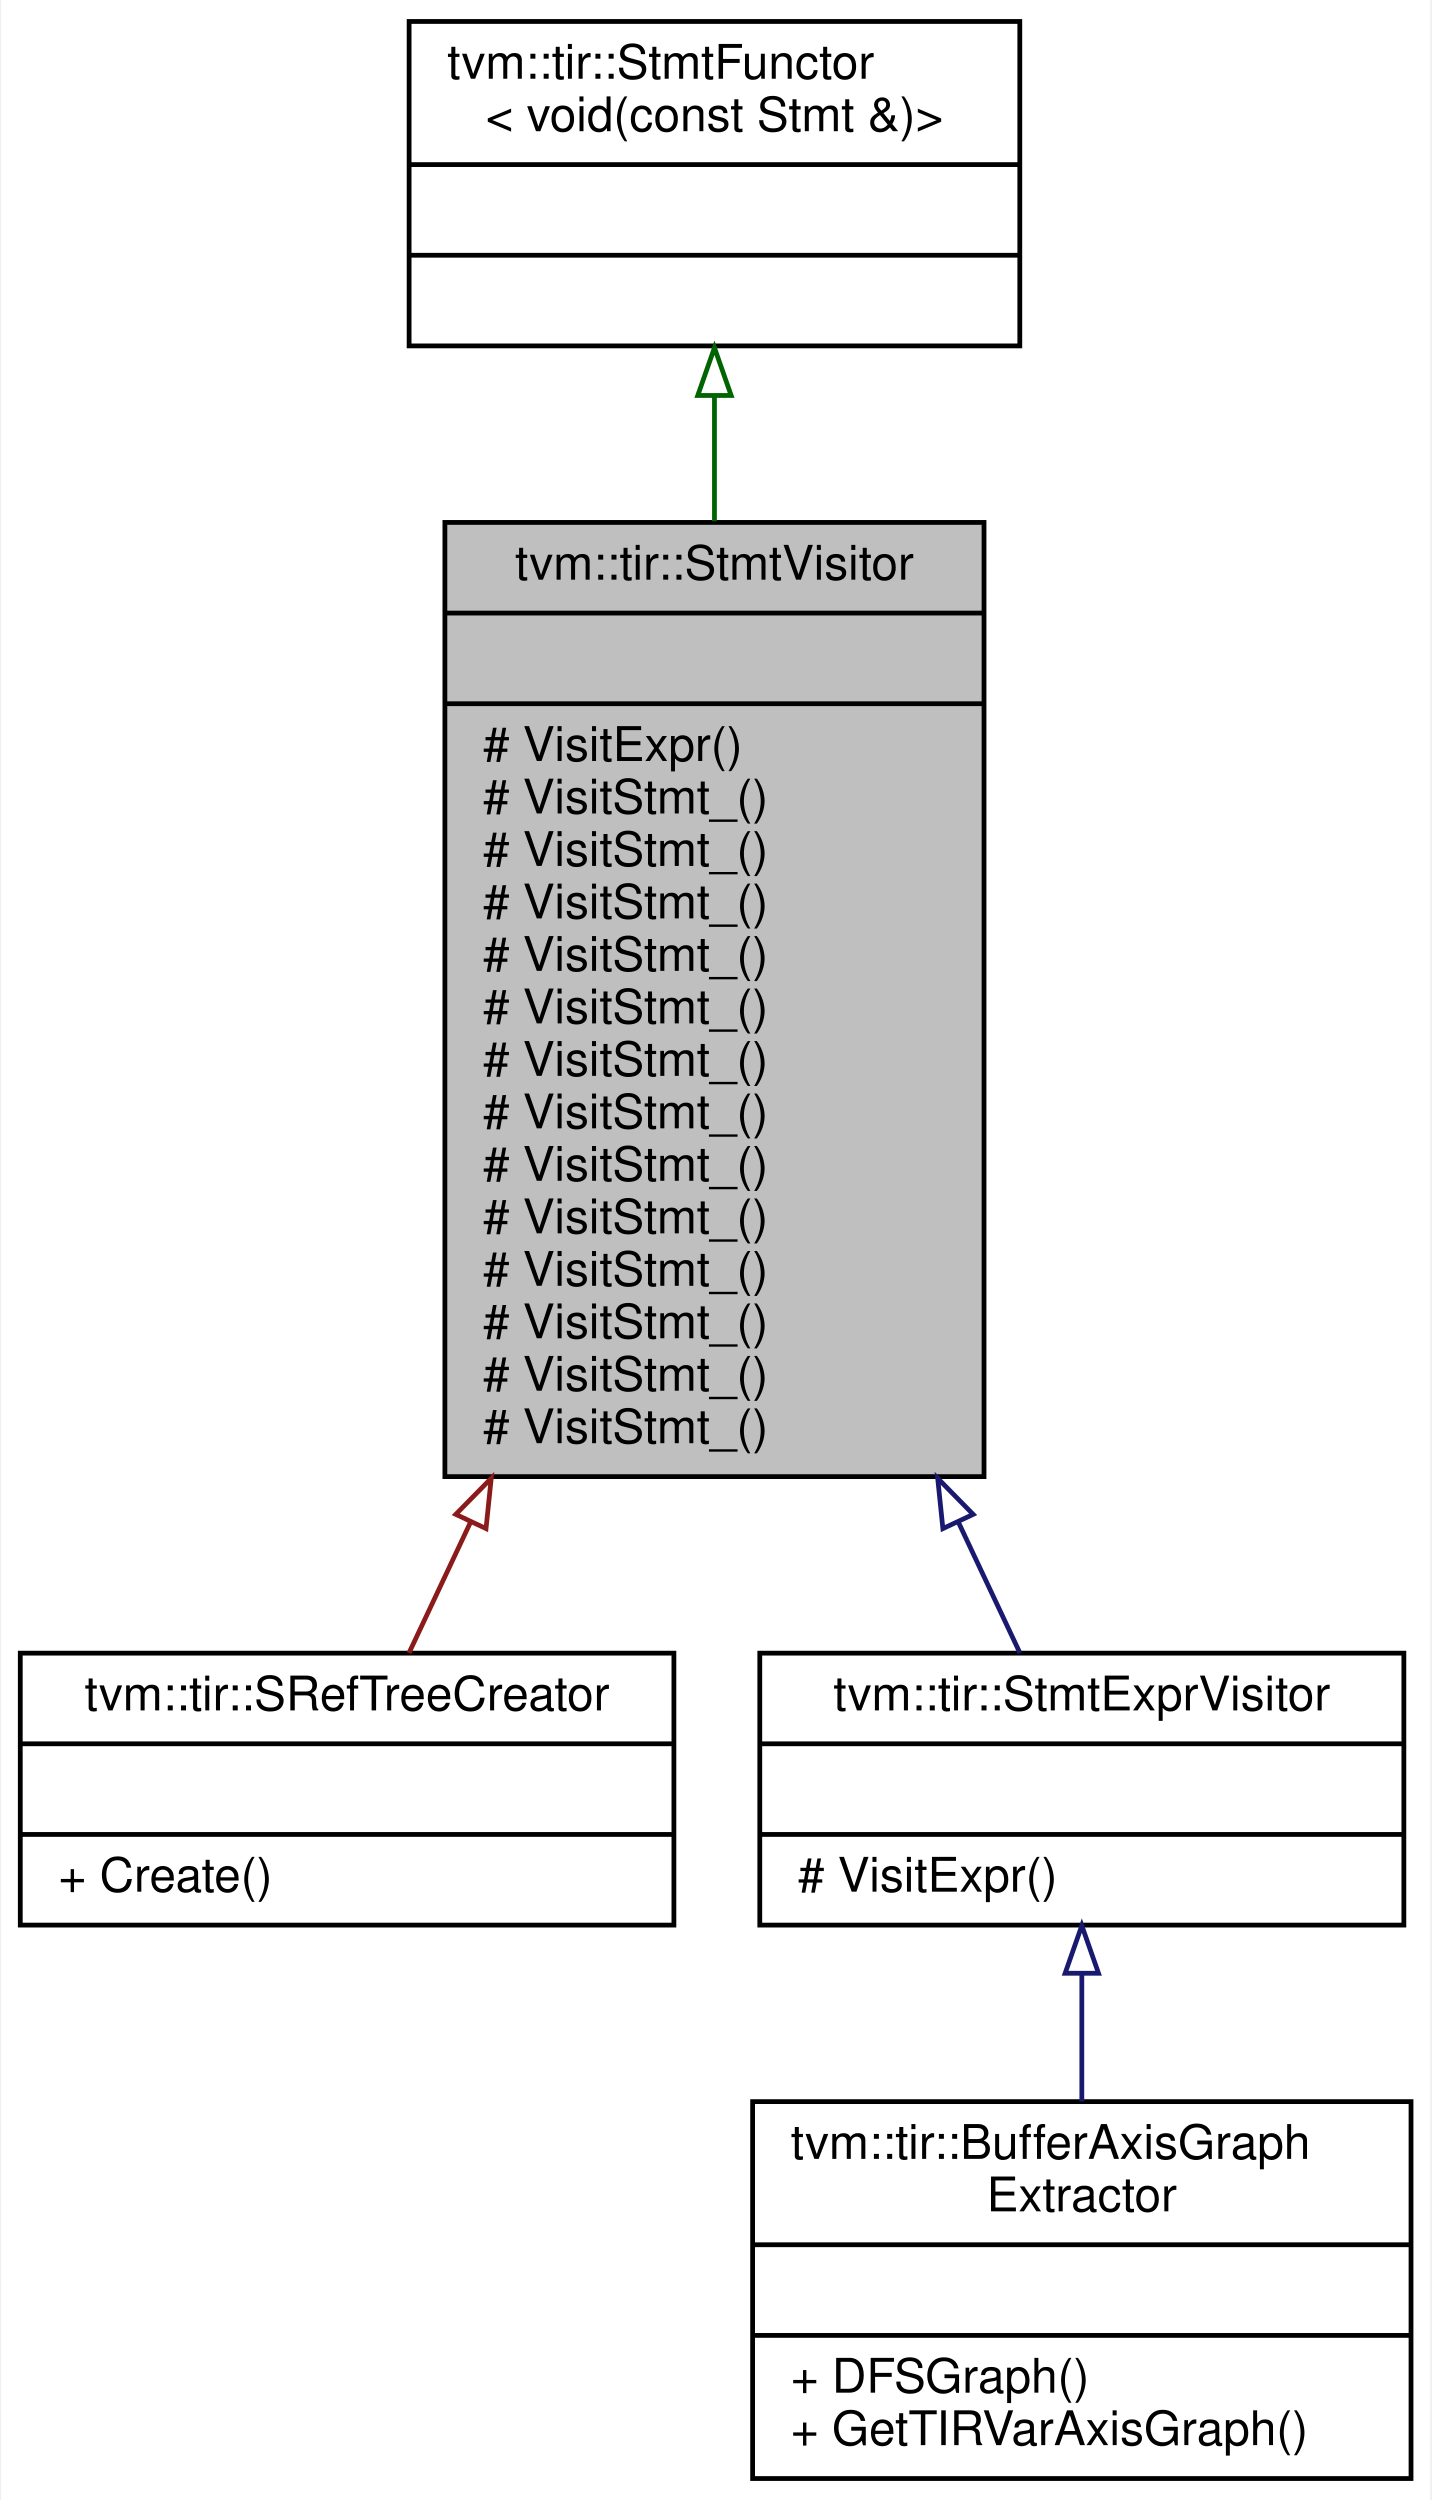
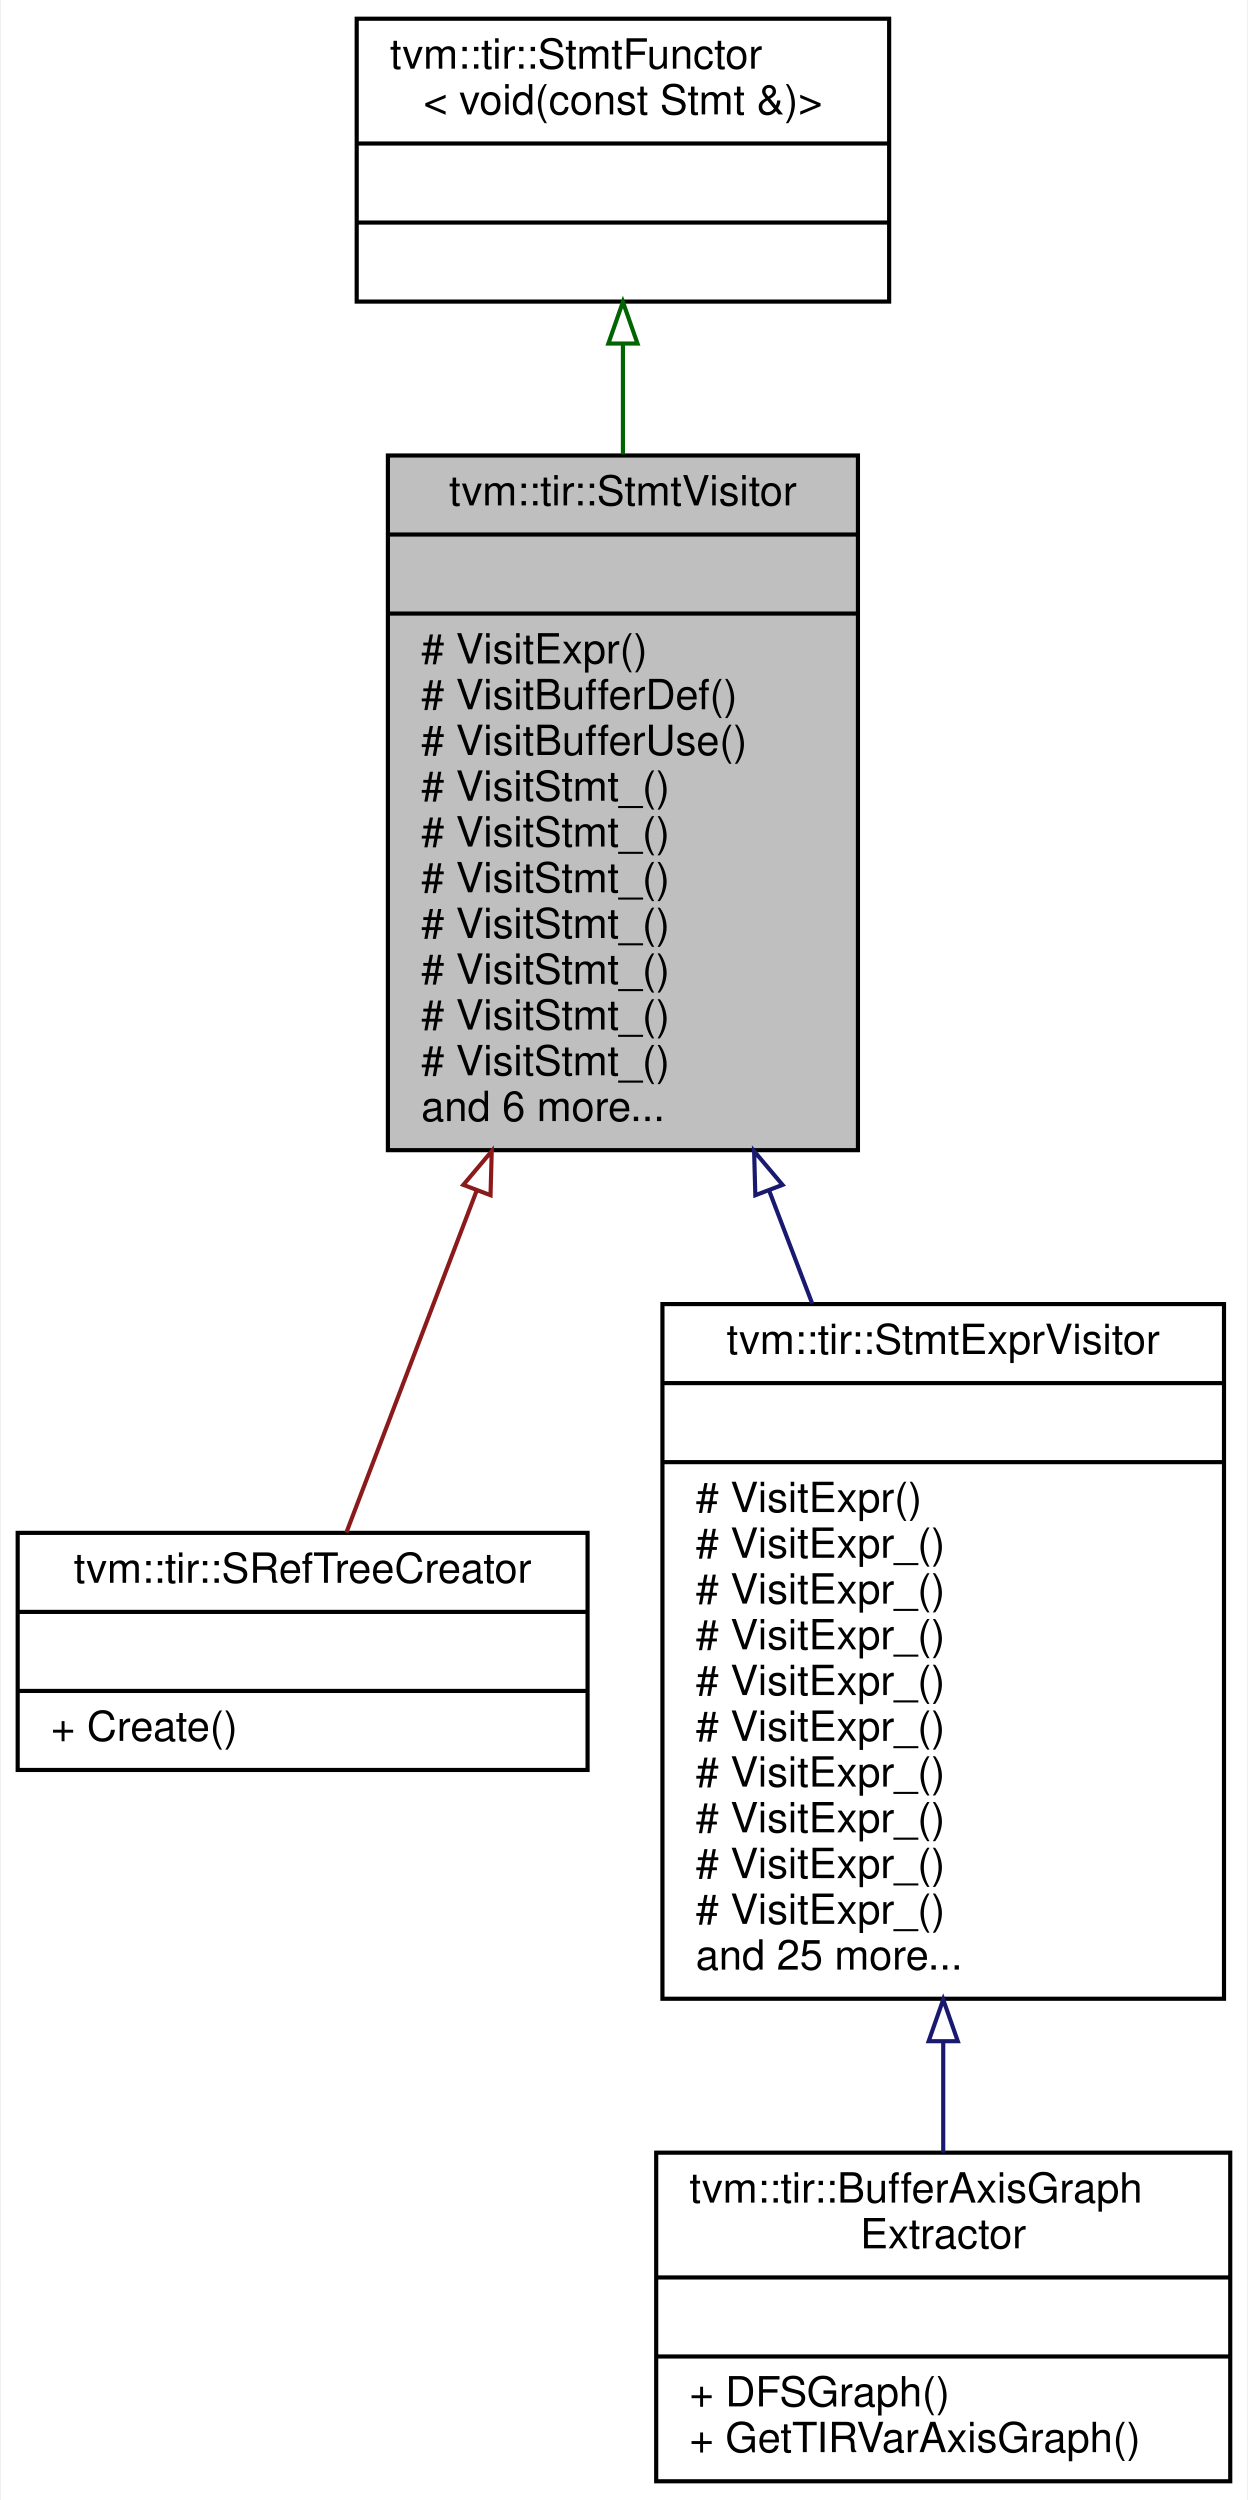
- <svg xmlns="http://www.w3.org/2000/svg" xmlns:xlink="http://www.w3.org/1999/xlink" width="300pt" height="524pt" viewBox="0.00 0.00 299.50 524.00">
-   <g id="graph0" class="graph" transform="scale(1 1) rotate(0) translate(4 520)">
-     <polygon fill="white" stroke="transparent" points="-4,4 -4,-520 295.5,-520 295.5,4 -4,4" />
+ <svg xmlns="http://www.w3.org/2000/svg" xmlns:xlink="http://www.w3.org/1999/xlink" width="300pt" height="601pt" viewBox="0.00 0.00 299.50 601.00">
+   <g id="graph0" class="graph" transform="scale(1 1) rotate(0) translate(4 597)">
+     <polygon fill="white" stroke="transparent" points="-4,4 -4,-597 295.5,-597 295.5,4 -4,4" />
    <g id="node1" class="node">
      <g id="a_node1">
        <a xlink:title="StmtVisitor.">
-           <polygon fill="#bfbfbf" stroke="black" points="89,-210.5 89,-410.5 202,-410.5 202,-210.5 89,-210.5" />
-           <text text-anchor="middle" x="145.5" y="-398.5" font-family="Helvetica,sans-Serif" font-size="10.00">tvm::tir::StmtVisitor</text>
-           <polyline fill="none" stroke="black" points="89,-391.5 202,-391.5 " />
-           <text text-anchor="middle" x="145.5" y="-379.5" font-family="Helvetica,sans-Serif" font-size="10.00"> </text>
-           <polyline fill="none" stroke="black" points="89,-372.5 202,-372.5 " />
-           <text text-anchor="start" x="97" y="-360.5" font-family="Helvetica,sans-Serif" font-size="10.00"># VisitExpr()</text>
+           <polygon fill="#bfbfbf" stroke="black" points="89,-320.5 89,-487.5 202,-487.5 202,-320.5 89,-320.5" />
+           <text text-anchor="middle" x="145.5" y="-475.5" font-family="Helvetica,sans-Serif" font-size="10.00">tvm::tir::StmtVisitor</text>
+           <polyline fill="none" stroke="black" points="89,-468.5 202,-468.5 " />
+           <text text-anchor="middle" x="145.5" y="-456.5" font-family="Helvetica,sans-Serif" font-size="10.00"> </text>
+           <polyline fill="none" stroke="black" points="89,-449.5 202,-449.5 " />
+           <text text-anchor="start" x="97" y="-437.5" font-family="Helvetica,sans-Serif" font-size="10.00"># VisitExpr()</text>
+           <text text-anchor="start" x="97" y="-426.5" font-family="Helvetica,sans-Serif" font-size="10.00"># VisitBufferDef()</text>
+           <text text-anchor="start" x="97" y="-415.5" font-family="Helvetica,sans-Serif" font-size="10.00"># VisitBufferUse()</text>
+           <text text-anchor="start" x="97" y="-404.5" font-family="Helvetica,sans-Serif" font-size="10.00"># VisitStmt_()</text>
+           <text text-anchor="start" x="97" y="-393.5" font-family="Helvetica,sans-Serif" font-size="10.00"># VisitStmt_()</text>
+           <text text-anchor="start" x="97" y="-382.5" font-family="Helvetica,sans-Serif" font-size="10.00"># VisitStmt_()</text>
+           <text text-anchor="start" x="97" y="-371.5" font-family="Helvetica,sans-Serif" font-size="10.00"># VisitStmt_()</text>
+           <text text-anchor="start" x="97" y="-360.5" font-family="Helvetica,sans-Serif" font-size="10.00"># VisitStmt_()</text>
          <text text-anchor="start" x="97" y="-349.5" font-family="Helvetica,sans-Serif" font-size="10.00"># VisitStmt_()</text>
          <text text-anchor="start" x="97" y="-338.5" font-family="Helvetica,sans-Serif" font-size="10.00"># VisitStmt_()</text>
-           <text text-anchor="start" x="97" y="-327.5" font-family="Helvetica,sans-Serif" font-size="10.00"># VisitStmt_()</text>
-           <text text-anchor="start" x="97" y="-316.5" font-family="Helvetica,sans-Serif" font-size="10.00"># VisitStmt_()</text>
-           <text text-anchor="start" x="97" y="-305.5" font-family="Helvetica,sans-Serif" font-size="10.00"># VisitStmt_()</text>
-           <text text-anchor="start" x="97" y="-294.5" font-family="Helvetica,sans-Serif" font-size="10.00"># VisitStmt_()</text>
-           <text text-anchor="start" x="97" y="-283.5" font-family="Helvetica,sans-Serif" font-size="10.00"># VisitStmt_()</text>
-           <text text-anchor="start" x="97" y="-272.5" font-family="Helvetica,sans-Serif" font-size="10.00"># VisitStmt_()</text>
-           <text text-anchor="start" x="97" y="-261.5" font-family="Helvetica,sans-Serif" font-size="10.00"># VisitStmt_()</text>
-           <text text-anchor="start" x="97" y="-250.5" font-family="Helvetica,sans-Serif" font-size="10.00"># VisitStmt_()</text>
-           <text text-anchor="start" x="97" y="-239.5" font-family="Helvetica,sans-Serif" font-size="10.00"># VisitStmt_()</text>
-           <text text-anchor="start" x="97" y="-228.5" font-family="Helvetica,sans-Serif" font-size="10.00"># VisitStmt_()</text>
-           <text text-anchor="start" x="97" y="-217.5" font-family="Helvetica,sans-Serif" font-size="10.00"># VisitStmt_()</text>
+           <text text-anchor="start" x="97" y="-327.5" font-family="Helvetica,sans-Serif" font-size="10.00">and 6 more...</text>
        </a>
      </g>
    </g>
    <g id="node3" class="node">
      <g id="a_node3">
        <a xlink:href="classtvm_1_1tir_1_1SRefTreeCreator.html" target="_top" xlink:title=" ">
-           <polygon fill="white" stroke="black" points="0,-116.5 0,-173.5 137,-173.5 137,-116.5 0,-116.5" />
-           <text text-anchor="middle" x="68.5" y="-161.5" font-family="Helvetica,sans-Serif" font-size="10.00">tvm::tir::SRefTreeCreator</text>
-           <polyline fill="none" stroke="black" points="0,-154.5 137,-154.5 " />
-           <text text-anchor="middle" x="68.5" y="-142.5" font-family="Helvetica,sans-Serif" font-size="10.00"> </text>
-           <polyline fill="none" stroke="black" points="0,-135.5 137,-135.5 " />
-           <text text-anchor="start" x="8" y="-123.5" font-family="Helvetica,sans-Serif" font-size="10.00">+ Create()</text>
+           <polygon fill="white" stroke="black" points="0,-171.5 0,-228.5 137,-228.5 137,-171.5 0,-171.5" />
+           <text text-anchor="middle" x="68.5" y="-216.5" font-family="Helvetica,sans-Serif" font-size="10.00">tvm::tir::SRefTreeCreator</text>
+           <polyline fill="none" stroke="black" points="0,-209.5 137,-209.5 " />
+           <text text-anchor="middle" x="68.5" y="-197.5" font-family="Helvetica,sans-Serif" font-size="10.00"> </text>
+           <polyline fill="none" stroke="black" points="0,-190.5 137,-190.5 " />
+           <text text-anchor="start" x="8" y="-178.5" font-family="Helvetica,sans-Serif" font-size="10.00">+ Create()</text>
        </a>
      </g>
    </g>
    <g id="edge2" class="edge">
-       <path fill="none" stroke="#8b1a1a" d="M94.34,-200.88C89.66,-190.94 85.26,-181.59 81.47,-173.53" />
-       <polygon fill="none" stroke="#8b1a1a" points="91.28,-202.59 98.71,-210.15 97.62,-199.61 91.28,-202.59" />
+       <path fill="none" stroke="#8b1a1a" d="M110.28,-310.62C98.91,-280.78 87.15,-249.93 79.02,-228.59" />
+       <polygon fill="none" stroke="#8b1a1a" points="107.13,-312.16 113.96,-320.26 113.67,-309.67 107.13,-312.16" />
    </g>
    <g id="node4" class="node">
      <g id="a_node4">
        <a xlink:href="classtvm_1_1tir_1_1StmtExprVisitor.html" target="_top" xlink:title="Visitor that recursively visit stmts and exprs on them.">
-           <polygon fill="white" stroke="black" points="155,-116.5 155,-173.5 290,-173.5 290,-116.5 155,-116.5" />
-           <text text-anchor="middle" x="222.5" y="-161.5" font-family="Helvetica,sans-Serif" font-size="10.00">tvm::tir::StmtExprVisitor</text>
-           <polyline fill="none" stroke="black" points="155,-154.5 290,-154.5 " />
-           <text text-anchor="middle" x="222.5" y="-142.5" font-family="Helvetica,sans-Serif" font-size="10.00"> </text>
-           <polyline fill="none" stroke="black" points="155,-135.5 290,-135.5 " />
-           <text text-anchor="start" x="163" y="-123.5" font-family="Helvetica,sans-Serif" font-size="10.00"># VisitExpr()</text>
+           <polygon fill="white" stroke="black" points="155,-116.5 155,-283.5 290,-283.5 290,-116.5 155,-116.5" />
+           <text text-anchor="middle" x="222.5" y="-271.5" font-family="Helvetica,sans-Serif" font-size="10.00">tvm::tir::StmtExprVisitor</text>
+           <polyline fill="none" stroke="black" points="155,-264.5 290,-264.5 " />
+           <text text-anchor="middle" x="222.5" y="-252.5" font-family="Helvetica,sans-Serif" font-size="10.00"> </text>
+           <polyline fill="none" stroke="black" points="155,-245.5 290,-245.5 " />
+           <text text-anchor="start" x="163" y="-233.5" font-family="Helvetica,sans-Serif" font-size="10.00"># VisitExpr()</text>
+           <text text-anchor="start" x="163" y="-222.5" font-family="Helvetica,sans-Serif" font-size="10.00"># VisitExpr_()</text>
+           <text text-anchor="start" x="163" y="-211.5" font-family="Helvetica,sans-Serif" font-size="10.00"># VisitExpr_()</text>
+           <text text-anchor="start" x="163" y="-200.5" font-family="Helvetica,sans-Serif" font-size="10.00"># VisitExpr_()</text>
+           <text text-anchor="start" x="163" y="-189.5" font-family="Helvetica,sans-Serif" font-size="10.00"># VisitExpr_()</text>
+           <text text-anchor="start" x="163" y="-178.5" font-family="Helvetica,sans-Serif" font-size="10.00"># VisitExpr_()</text>
+           <text text-anchor="start" x="163" y="-167.5" font-family="Helvetica,sans-Serif" font-size="10.00"># VisitExpr_()</text>
+           <text text-anchor="start" x="163" y="-156.5" font-family="Helvetica,sans-Serif" font-size="10.00"># VisitExpr_()</text>
+           <text text-anchor="start" x="163" y="-145.5" font-family="Helvetica,sans-Serif" font-size="10.00"># VisitExpr_()</text>
+           <text text-anchor="start" x="163" y="-134.5" font-family="Helvetica,sans-Serif" font-size="10.00"># VisitExpr_()</text>
+           <text text-anchor="start" x="163" y="-123.5" font-family="Helvetica,sans-Serif" font-size="10.00">and 25 more...</text>
        </a>
      </g>
    </g>
    <g id="edge3" class="edge">
-       <path fill="none" stroke="midnightblue" d="M196.66,-200.88C201.34,-190.94 205.74,-181.59 209.53,-173.53" />
-       <polygon fill="none" stroke="midnightblue" points="193.38,-199.61 192.29,-210.15 199.72,-202.59 193.38,-199.61" />
+       <path fill="none" stroke="midnightblue" d="M180.63,-310.84C184.09,-301.76 187.59,-292.59 191.01,-283.62" />
+       <polygon fill="none" stroke="midnightblue" points="177.33,-309.67 177.04,-320.26 183.87,-312.16 177.33,-309.67" />
    </g>
    <g id="node2" class="node">
      <g id="a_node2">
        <a xlink:href="classtvm_1_1tir_1_1StmtFunctor.html" target="_top" xlink:title=" ">
-           <polygon fill="white" stroke="black" points="81.5,-447.5 81.5,-515.5 209.5,-515.5 209.5,-447.5 81.5,-447.5" />
-           <text text-anchor="start" x="89.5" y="-503.5" font-family="Helvetica,sans-Serif" font-size="10.00">tvm::tir::StmtFunctor</text>
-           <text text-anchor="middle" x="145.5" y="-492.5" font-family="Helvetica,sans-Serif" font-size="10.00">&lt; void(const Stmt &amp;)&gt;</text>
-           <polyline fill="none" stroke="black" points="81.5,-485.5 209.5,-485.5 " />
-           <text text-anchor="middle" x="145.5" y="-473.5" font-family="Helvetica,sans-Serif" font-size="10.00"> </text>
-           <polyline fill="none" stroke="black" points="81.5,-466.5 209.5,-466.5 " />
-           <text text-anchor="middle" x="145.5" y="-454.5" font-family="Helvetica,sans-Serif" font-size="10.00"> </text>
+           <polygon fill="white" stroke="black" points="81.5,-524.5 81.5,-592.5 209.5,-592.5 209.5,-524.5 81.5,-524.5" />
+           <text text-anchor="start" x="89.5" y="-580.5" font-family="Helvetica,sans-Serif" font-size="10.00">tvm::tir::StmtFunctor</text>
+           <text text-anchor="middle" x="145.5" y="-569.5" font-family="Helvetica,sans-Serif" font-size="10.00">&lt; void(const Stmt &amp;)&gt;</text>
+           <polyline fill="none" stroke="black" points="81.5,-562.5 209.5,-562.5 " />
+           <text text-anchor="middle" x="145.5" y="-550.5" font-family="Helvetica,sans-Serif" font-size="10.00"> </text>
+           <polyline fill="none" stroke="black" points="81.5,-543.5 209.5,-543.5 " />
+           <text text-anchor="middle" x="145.5" y="-531.5" font-family="Helvetica,sans-Serif" font-size="10.00"> </text>
        </a>
      </g>
    </g>
    <g id="edge1" class="edge">
-       <path fill="none" stroke="darkgreen" d="M145.5,-437.08C145.5,-428.84 145.5,-419.92 145.5,-410.76" />
-       <polygon fill="none" stroke="darkgreen" points="142,-437.11 145.5,-447.11 149,-437.11 142,-437.11" />
+       <path fill="none" stroke="darkgreen" d="M145.5,-514.23C145.5,-505.88 145.5,-496.89 145.5,-487.76" />
+       <polygon fill="none" stroke="darkgreen" points="142,-514.41 145.5,-524.41 149,-514.41 142,-514.41" />
    </g>
    <g id="node5" class="node">
      <g id="a_node5">
        <a xlink:href="classtvm_1_1tir_1_1BufferAxisGraphExtractor.html" target="_top" xlink:title="Construct an axis group graph from a PrimFunc. Two buffer axis are connected if they are accessed by ...">
          <polygon fill="white" stroke="black" points="153.5,-0.5 153.5,-79.5 291.5,-79.5 291.5,-0.5 153.5,-0.5" />
          <text text-anchor="start" x="161.5" y="-67.5" font-family="Helvetica,sans-Serif" font-size="10.00">tvm::tir::BufferAxisGraph</text>
          <text text-anchor="middle" x="222.5" y="-56.5" font-family="Helvetica,sans-Serif" font-size="10.00">Extractor</text>
          <polyline fill="none" stroke="black" points="153.5,-49.5 291.5,-49.5 " />
          <text text-anchor="middle" x="222.5" y="-37.5" font-family="Helvetica,sans-Serif" font-size="10.00"> </text>
          <polyline fill="none" stroke="black" points="153.5,-30.5 291.5,-30.5 " />
          <text text-anchor="start" x="161.5" y="-18.5" font-family="Helvetica,sans-Serif" font-size="10.00">+ DFSGraph()</text>
          <text text-anchor="start" x="161.5" y="-7.5" font-family="Helvetica,sans-Serif" font-size="10.00">+ GetTIRVarAxisGraph()</text>
        </a>
      </g>
    </g>
    <g id="edge4" class="edge">
-       <path fill="none" stroke="midnightblue" d="M222.5,-106.16C222.5,-97.47 222.5,-88.23 222.5,-79.52" />
-       <polygon fill="none" stroke="midnightblue" points="219,-106.4 222.5,-116.4 226,-106.4 219,-106.4" />
+       <path fill="none" stroke="midnightblue" d="M222.5,-106.12C222.5,-96.81 222.5,-87.76 222.5,-79.52" />
+       <polygon fill="none" stroke="midnightblue" points="219,-106.3 222.5,-116.3 226,-106.3 219,-106.3" />
    </g>
  </g>
</svg>
